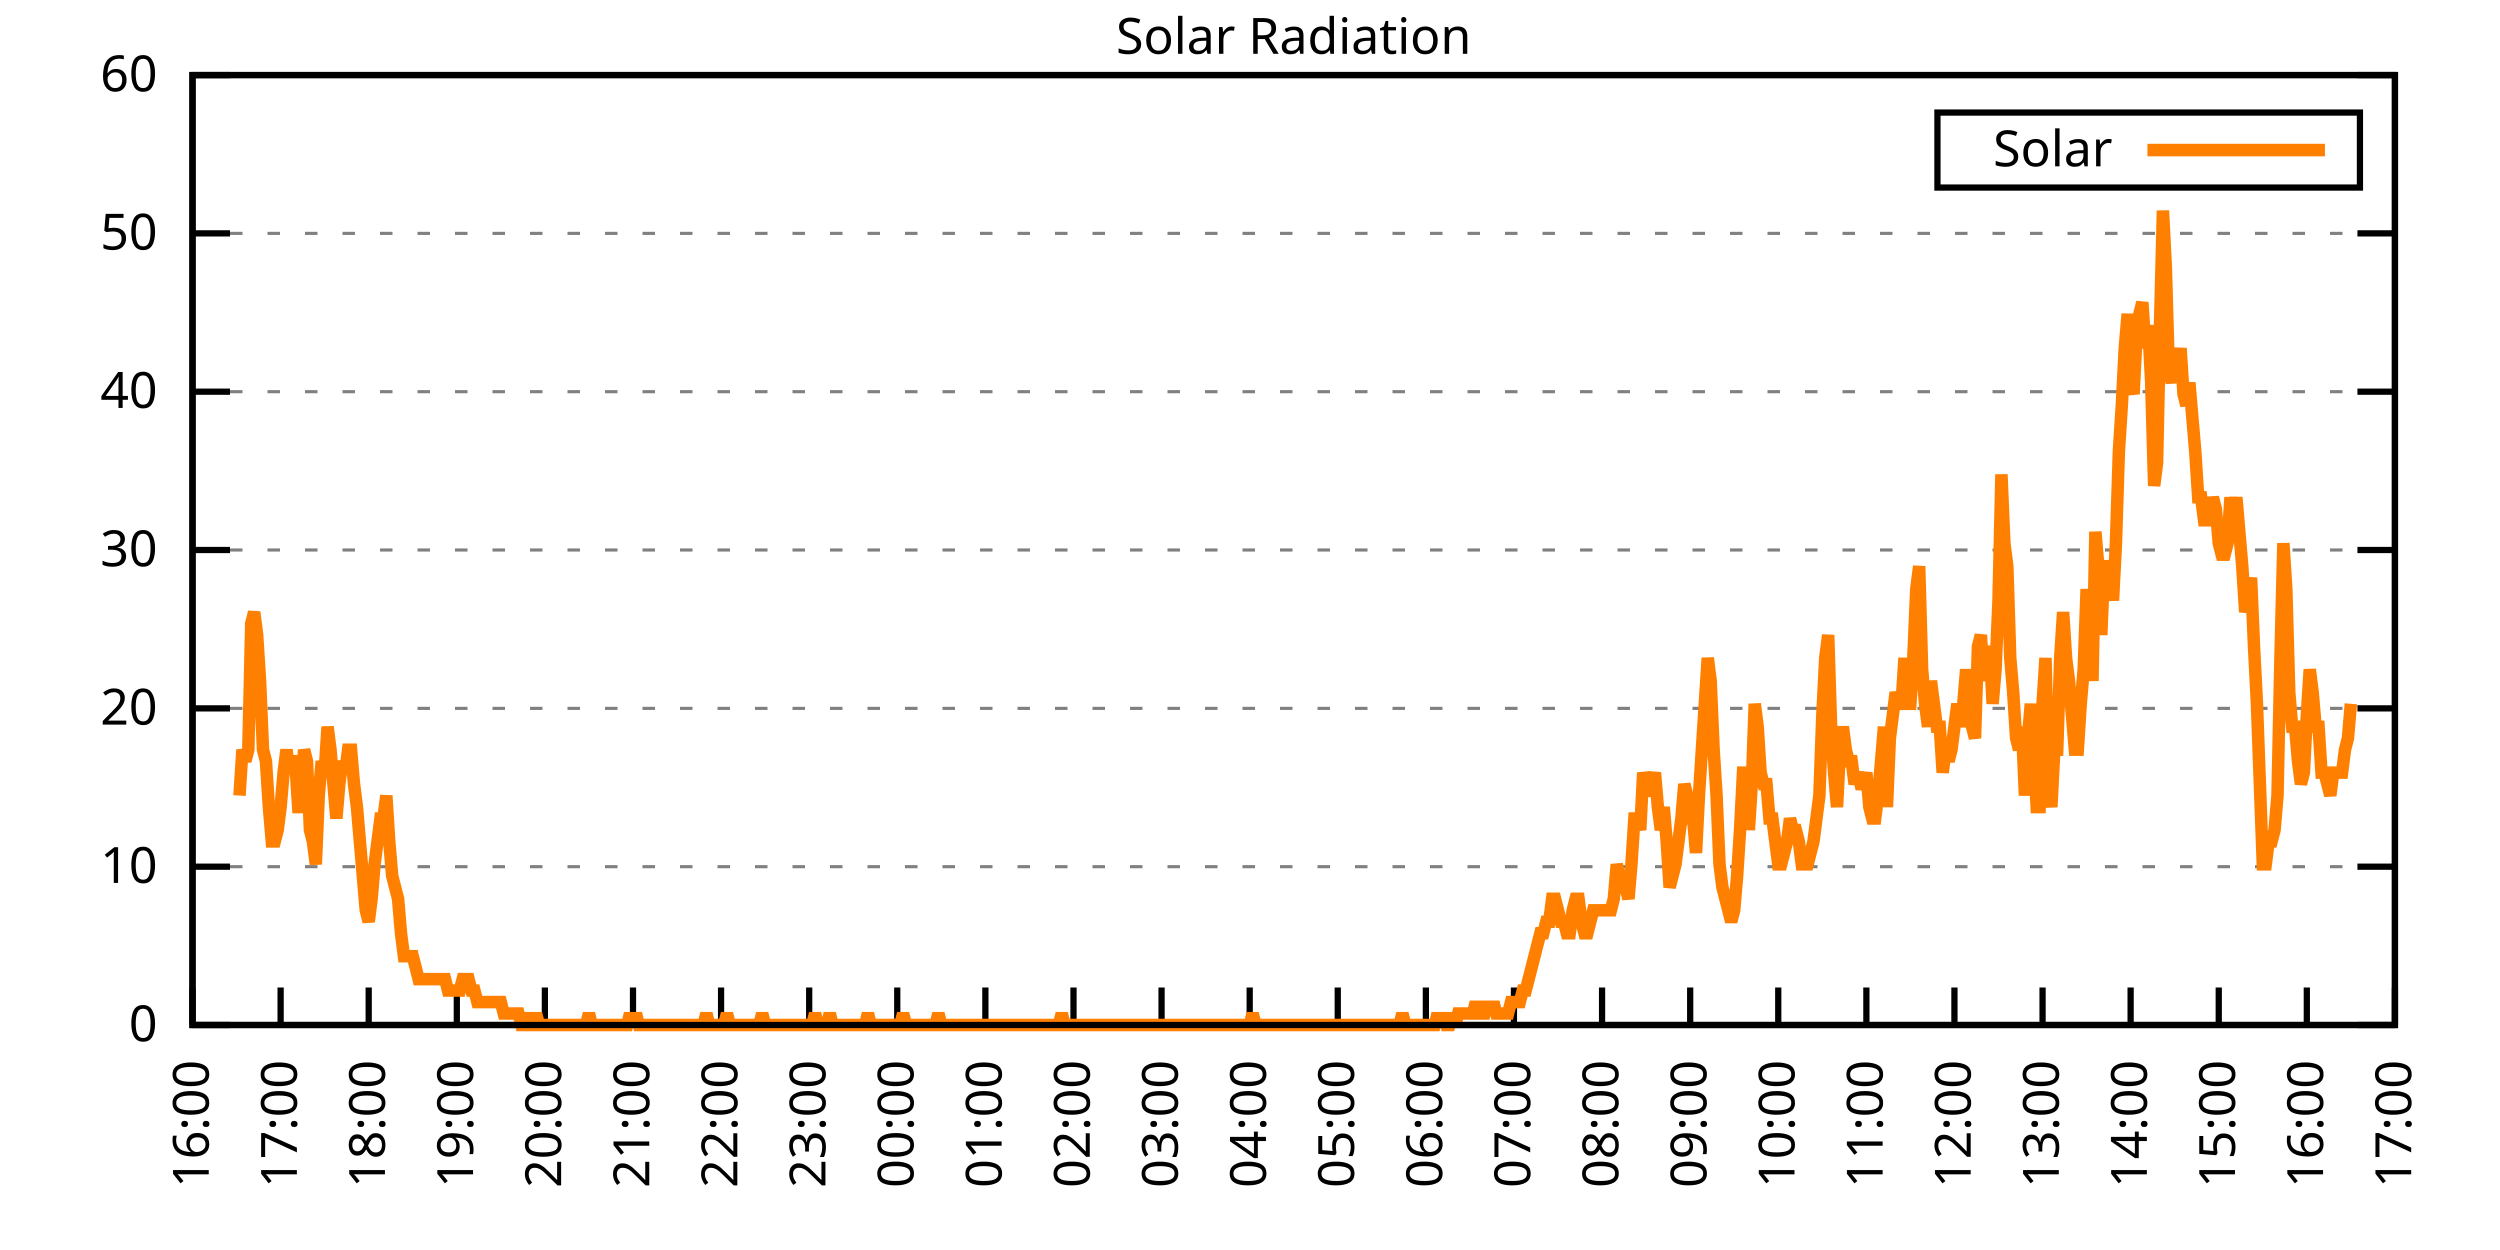
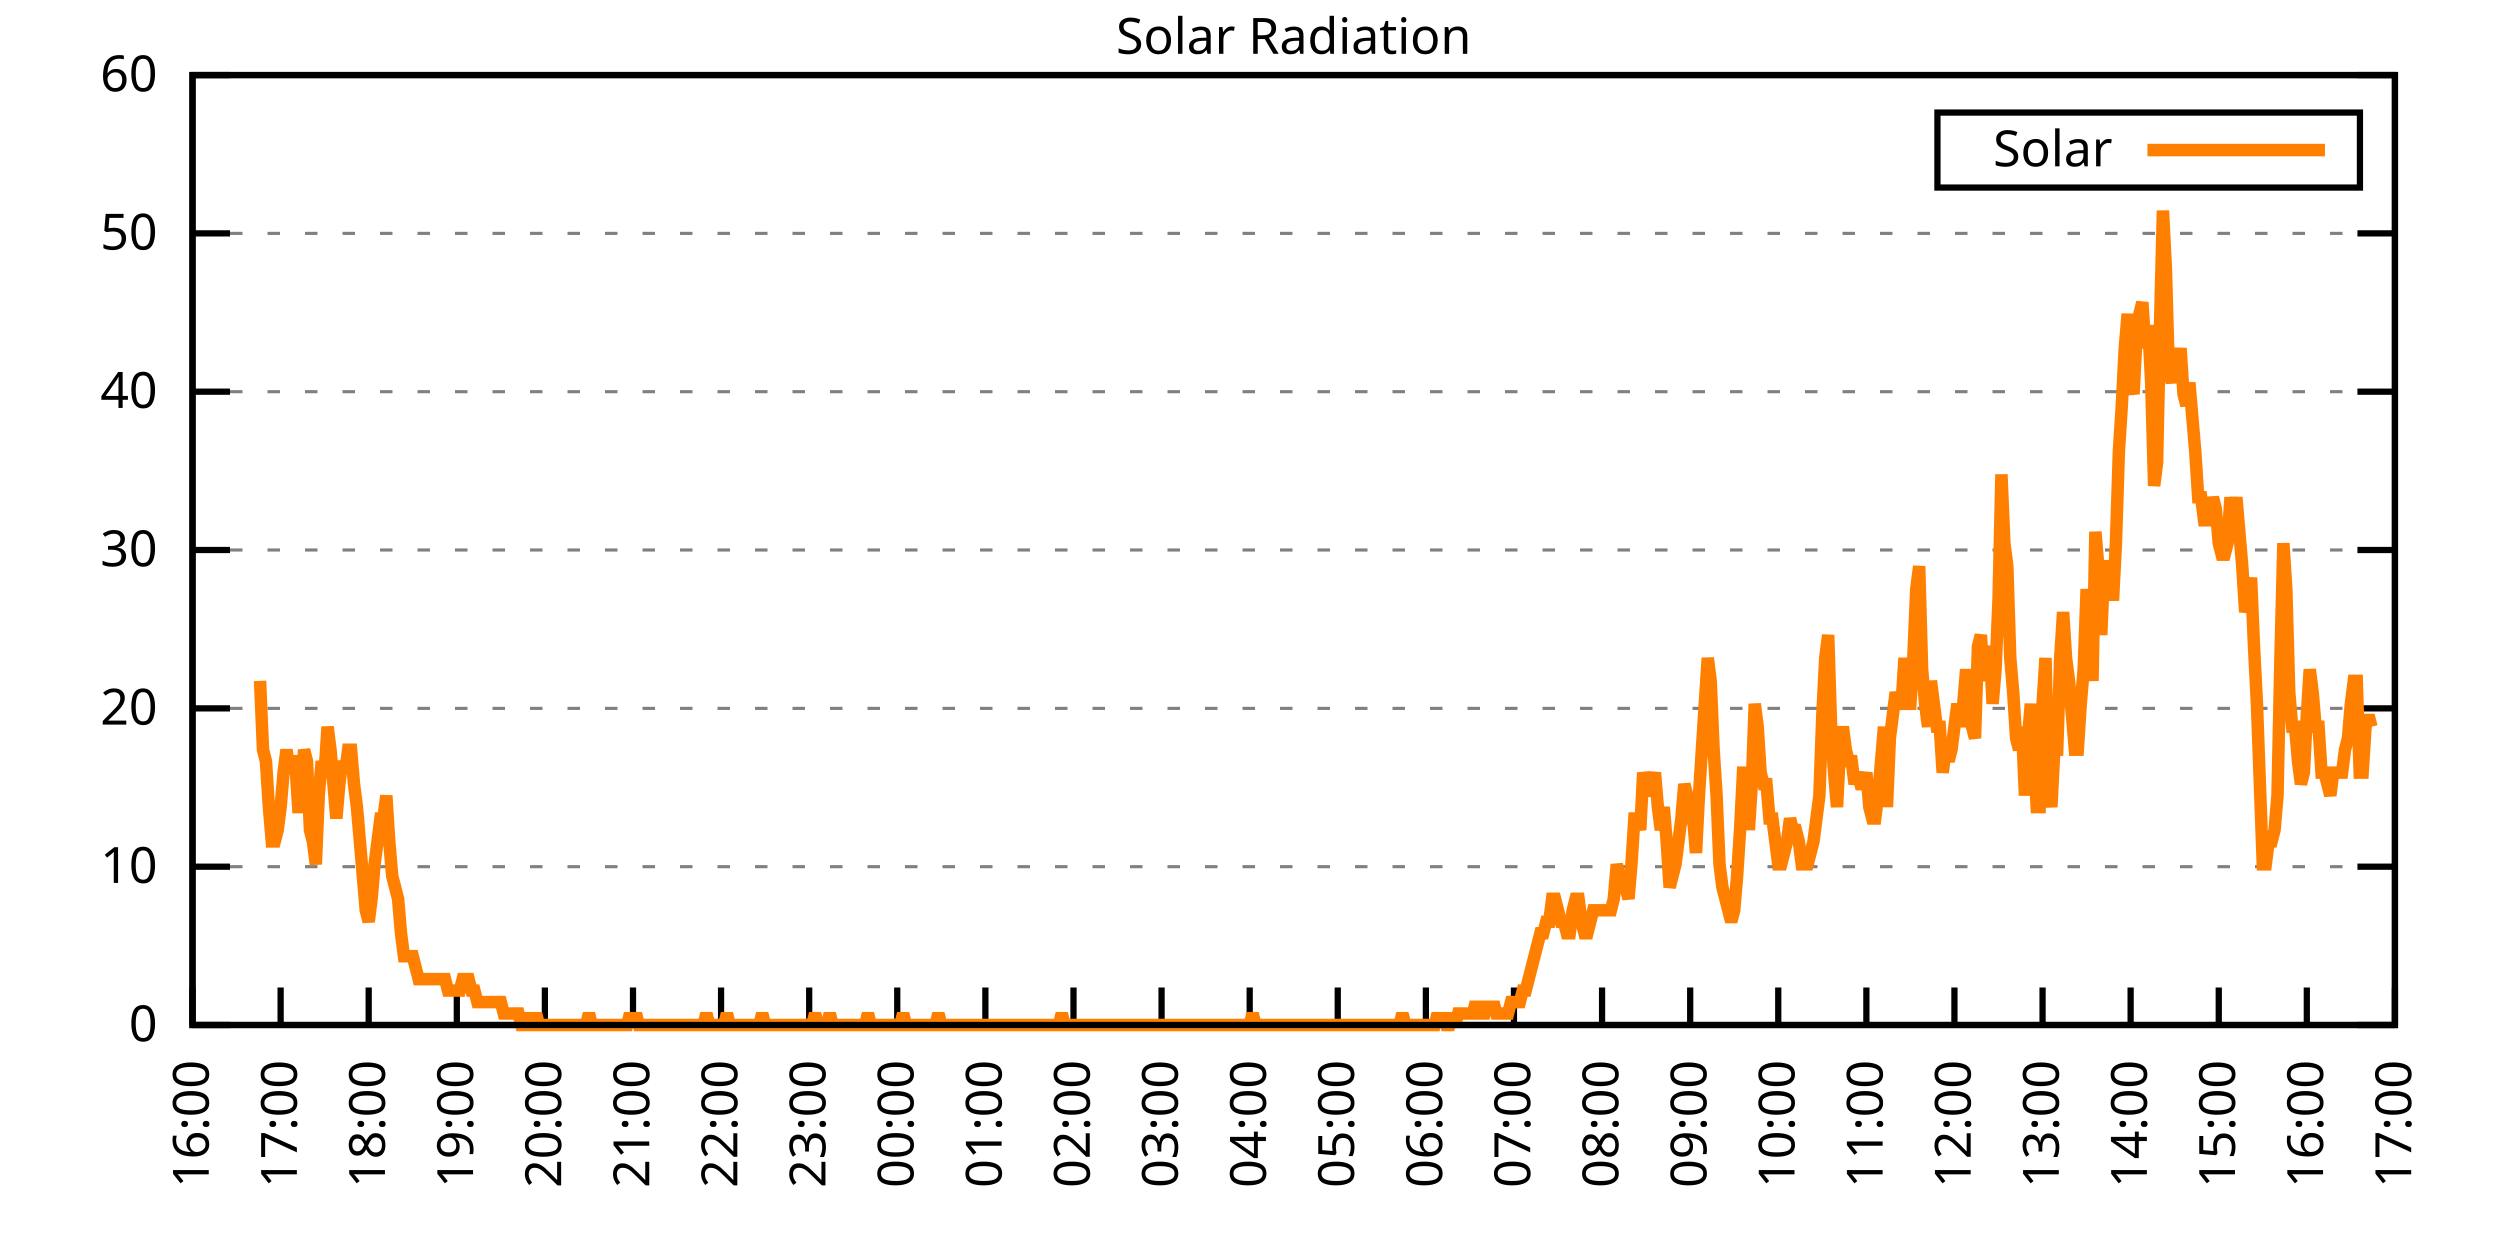
<svg xmlns="http://www.w3.org/2000/svg" xmlns:xlink="http://www.w3.org/1999/xlink" width="400" height="200" viewBox="0 0 400 200">
  <g id="gnuplot_canvas">
    <rect x="0" y="0" width="400" height="200" fill="none" />
    <defs>
      <circle id="gpDot" r="0.5" stroke-width="0.5" stroke="currentColor" />
      <path id="gpPt0" stroke-width="0.333" stroke="currentColor" d="M-1,0 h2 M0,-1 v2" />
      <path id="gpPt1" stroke-width="0.333" stroke="currentColor" d="M-1,-1 L1,1 M1,-1 L-1,1" />
      <path id="gpPt2" stroke-width="0.333" stroke="currentColor" d="M-1,0 L1,0 M0,-1 L0,1 M-1,-1 L1,1 M-1,1 L1,-1" />
      <rect id="gpPt3" stroke-width="0.333" stroke="currentColor" x="-1" y="-1" width="2" height="2" />
      <rect id="gpPt4" stroke-width="0.333" stroke="currentColor" fill="currentColor" x="-1" y="-1" width="2" height="2" />
      <circle id="gpPt5" stroke-width="0.333" stroke="currentColor" cx="0" cy="0" r="1" />
      <use xlink:href="#gpPt5" id="gpPt6" fill="currentColor" stroke="none" />
      <path id="gpPt7" stroke-width="0.333" stroke="currentColor" d="M0,-1.33 L-1.33,0.67 L1.33,0.67 z" />
      <use xlink:href="#gpPt7" id="gpPt8" fill="currentColor" stroke="none" />
      <use xlink:href="#gpPt7" id="gpPt9" stroke="currentColor" transform="rotate(180)" />
      <use xlink:href="#gpPt9" id="gpPt10" fill="currentColor" stroke="none" />
      <use xlink:href="#gpPt3" id="gpPt11" stroke="currentColor" transform="rotate(45)" />
      <use xlink:href="#gpPt11" id="gpPt12" fill="currentColor" stroke="none" />
      <path id="gpPt13" stroke-width="0.333" stroke="currentColor" d="M0,1.330 L1.265,0.411 L0.782,-1.067 L-0.782,-1.076 L-1.265,0.411 z" />
      <use xlink:href="#gpPt13" id="gpPt14" fill="currentColor" stroke="none" />
      <filter id="textbox" filterUnits="objectBoundingBox" x="0" y="0" height="1" width="1">
        <feFlood flood-color="white" flood-opacity="1" result="bgnd" />
        <feComposite in="SourceGraphic" in2="bgnd" operator="atop" />
      </filter>
      <filter id="greybox" filterUnits="objectBoundingBox" x="0" y="0" height="1" width="1">
        <feFlood flood-color="lightgrey" flood-opacity="1" result="grey" />
        <feComposite in="SourceGraphic" in2="grey" operator="atop" />
      </filter>
    </defs>
    <g fill="none" color="white" stroke="currentColor" stroke-width="1.00" stroke-linecap="butt" stroke-linejoin="miter">
</g>
    <g fill="none" color="black" stroke="currentColor" stroke-width="1.00" stroke-linecap="butt" stroke-linejoin="miter">
      <g stroke="none" shape-rendering="crispEdges">
        <polygon fill="rgb(255, 255, 255)" points="30.80,164.00 383.18,164.00 383.18,12.02 30.80,12.02 " />
      </g>
    </g>
    <g fill="none" color="black" stroke="currentColor" stroke-width="1.00" stroke-linecap="butt" stroke-linejoin="miter">
</g>
    <g fill="none" color="black" stroke="black" stroke-width="0.50" stroke-linecap="butt" stroke-linejoin="miter">
</g>
    <g fill="none" color="gray" stroke="currentColor" stroke-width="0.50" stroke-linecap="butt" stroke-linejoin="miter">
      <path stroke="gray" stroke-dasharray="2,4" class="gridline" d="M30.80,164.00 L383.19,164.00  " />
    </g>
    <g fill="none" color="gray" stroke="gray" stroke-width="1.00" stroke-linecap="butt" stroke-linejoin="miter">
</g>
    <g fill="none" color="black" stroke="currentColor" stroke-width="1.00" stroke-linecap="butt" stroke-linejoin="miter">
      <path stroke="black" d="M30.80,164.00 L36.80,164.00 M383.19,164.00 L377.19,164.00  " />
      <g transform="translate(25.20,166.60)" stroke="none" fill="black" font-family="Sans" font-size="8.00" text-anchor="end">
        <text>
          <tspan font-family="Sans"> 0</tspan>
        </text>
      </g>
    </g>
    <g fill="none" color="black" stroke="currentColor" stroke-width="1.00" stroke-linecap="butt" stroke-linejoin="miter">
</g>
    <g fill="none" color="black" stroke="black" stroke-width="0.50" stroke-linecap="butt" stroke-linejoin="miter">
</g>
    <g fill="none" color="gray" stroke="currentColor" stroke-width="0.50" stroke-linecap="butt" stroke-linejoin="miter">
      <path stroke="gray" stroke-dasharray="2,4" class="gridline" d="M30.80,138.67 L383.19,138.67  " />
    </g>
    <g fill="none" color="gray" stroke="gray" stroke-width="1.00" stroke-linecap="butt" stroke-linejoin="miter">
</g>
    <g fill="none" color="black" stroke="currentColor" stroke-width="1.00" stroke-linecap="butt" stroke-linejoin="miter">
      <path stroke="black" d="M30.80,138.67 L36.80,138.67 M383.19,138.67 L377.19,138.67  " />
      <g transform="translate(25.20,141.27)" stroke="none" fill="black" font-family="Sans" font-size="8.00" text-anchor="end">
        <text>
          <tspan font-family="Sans"> 10</tspan>
        </text>
      </g>
    </g>
    <g fill="none" color="black" stroke="currentColor" stroke-width="1.00" stroke-linecap="butt" stroke-linejoin="miter">
</g>
    <g fill="none" color="black" stroke="black" stroke-width="0.50" stroke-linecap="butt" stroke-linejoin="miter">
</g>
    <g fill="none" color="gray" stroke="currentColor" stroke-width="0.50" stroke-linecap="butt" stroke-linejoin="miter">
      <path stroke="gray" stroke-dasharray="2,4" class="gridline" d="M30.80,113.34 L383.19,113.34  " />
    </g>
    <g fill="none" color="gray" stroke="gray" stroke-width="1.00" stroke-linecap="butt" stroke-linejoin="miter">
</g>
    <g fill="none" color="black" stroke="currentColor" stroke-width="1.00" stroke-linecap="butt" stroke-linejoin="miter">
      <path stroke="black" d="M30.80,113.34 L36.80,113.34 M383.19,113.34 L377.19,113.34  " />
      <g transform="translate(25.20,115.94)" stroke="none" fill="black" font-family="Sans" font-size="8.00" text-anchor="end">
        <text>
          <tspan font-family="Sans"> 20</tspan>
        </text>
      </g>
    </g>
    <g fill="none" color="black" stroke="currentColor" stroke-width="1.00" stroke-linecap="butt" stroke-linejoin="miter">
</g>
    <g fill="none" color="black" stroke="black" stroke-width="0.50" stroke-linecap="butt" stroke-linejoin="miter">
</g>
    <g fill="none" color="gray" stroke="currentColor" stroke-width="0.50" stroke-linecap="butt" stroke-linejoin="miter">
      <path stroke="gray" stroke-dasharray="2,4" class="gridline" d="M30.80,88.00 L383.19,88.00  " />
    </g>
    <g fill="none" color="gray" stroke="gray" stroke-width="1.00" stroke-linecap="butt" stroke-linejoin="miter">
</g>
    <g fill="none" color="black" stroke="currentColor" stroke-width="1.00" stroke-linecap="butt" stroke-linejoin="miter">
      <path stroke="black" d="M30.80,88.00 L36.80,88.00 M383.19,88.00 L377.19,88.00  " />
      <g transform="translate(25.20,90.60)" stroke="none" fill="black" font-family="Sans" font-size="8.00" text-anchor="end">
        <text>
          <tspan font-family="Sans"> 30</tspan>
        </text>
      </g>
    </g>
    <g fill="none" color="black" stroke="currentColor" stroke-width="1.00" stroke-linecap="butt" stroke-linejoin="miter">
</g>
    <g fill="none" color="black" stroke="black" stroke-width="0.50" stroke-linecap="butt" stroke-linejoin="miter">
</g>
    <g fill="none" color="gray" stroke="currentColor" stroke-width="0.50" stroke-linecap="butt" stroke-linejoin="miter">
      <path stroke="gray" stroke-dasharray="2,4" class="gridline" d="M30.80,62.67 L383.19,62.67  " />
    </g>
    <g fill="none" color="gray" stroke="gray" stroke-width="1.00" stroke-linecap="butt" stroke-linejoin="miter">
</g>
    <g fill="none" color="black" stroke="currentColor" stroke-width="1.00" stroke-linecap="butt" stroke-linejoin="miter">
      <path stroke="black" d="M30.80,62.67 L36.80,62.67 M383.19,62.67 L377.19,62.67  " />
      <g transform="translate(25.20,65.27)" stroke="none" fill="black" font-family="Sans" font-size="8.00" text-anchor="end">
        <text>
          <tspan font-family="Sans"> 40</tspan>
        </text>
      </g>
    </g>
    <g fill="none" color="black" stroke="currentColor" stroke-width="1.00" stroke-linecap="butt" stroke-linejoin="miter">
</g>
    <g fill="none" color="black" stroke="black" stroke-width="0.50" stroke-linecap="butt" stroke-linejoin="miter">
</g>
    <g fill="none" color="gray" stroke="currentColor" stroke-width="0.50" stroke-linecap="butt" stroke-linejoin="miter">
      <path stroke="gray" stroke-dasharray="2,4" class="gridline" d="M30.80,37.34 L383.19,37.34  " />
    </g>
    <g fill="none" color="gray" stroke="gray" stroke-width="1.00" stroke-linecap="butt" stroke-linejoin="miter">
</g>
    <g fill="none" color="black" stroke="currentColor" stroke-width="1.00" stroke-linecap="butt" stroke-linejoin="miter">
      <path stroke="black" d="M30.80,37.34 L36.80,37.34 M383.19,37.34 L377.19,37.34  " />
      <g transform="translate(25.20,39.94)" stroke="none" fill="black" font-family="Sans" font-size="8.00" text-anchor="end">
        <text>
          <tspan font-family="Sans"> 50</tspan>
        </text>
      </g>
    </g>
    <g fill="none" color="black" stroke="currentColor" stroke-width="1.00" stroke-linecap="butt" stroke-linejoin="miter">
</g>
    <g fill="none" color="black" stroke="black" stroke-width="0.50" stroke-linecap="butt" stroke-linejoin="miter">
</g>
    <g fill="none" color="gray" stroke="currentColor" stroke-width="0.50" stroke-linecap="butt" stroke-linejoin="miter">
      <path stroke="gray" stroke-dasharray="2,4" class="gridline" d="M30.80,12.01 L383.19,12.01  " />
    </g>
    <g fill="none" color="gray" stroke="gray" stroke-width="1.00" stroke-linecap="butt" stroke-linejoin="miter">
</g>
    <g fill="none" color="black" stroke="currentColor" stroke-width="1.00" stroke-linecap="butt" stroke-linejoin="miter">
      <path stroke="black" d="M30.80,12.01 L36.80,12.01 M383.19,12.01 L377.19,12.01  " />
      <g transform="translate(25.20,14.61)" stroke="none" fill="black" font-family="Sans" font-size="8.00" text-anchor="end">
        <text>
          <tspan font-family="Sans"> 60</tspan>
        </text>
      </g>
    </g>
    <g fill="none" color="black" stroke="currentColor" stroke-width="1.00" stroke-linecap="butt" stroke-linejoin="miter">
      <path stroke="black" d="M30.80,164.00 L30.80,158.00  " />
      <g transform="translate(33.40,169.60) rotate(270.00)" stroke="none" fill="black" font-family="Sans" font-size="8.00" text-anchor="end">
        <text>
          <tspan font-family="Sans">16:00</tspan>
        </text>
      </g>
    </g>
    <g fill="none" color="black" stroke="currentColor" stroke-width="1.00" stroke-linecap="butt" stroke-linejoin="miter">
      <path stroke="black" d="M44.90,164.00 L44.90,158.00  " />
      <g transform="translate(47.50,169.60) rotate(270.00)" stroke="none" fill="black" font-family="Sans" font-size="8.00" text-anchor="end">
        <text>
          <tspan font-family="Sans">17:00</tspan>
        </text>
      </g>
    </g>
    <g fill="none" color="black" stroke="currentColor" stroke-width="1.00" stroke-linecap="butt" stroke-linejoin="miter">
      <path stroke="black" d="M58.99,164.00 L58.99,158.00  " />
      <g transform="translate(61.59,169.60) rotate(270.00)" stroke="none" fill="black" font-family="Sans" font-size="8.00" text-anchor="end">
        <text>
          <tspan font-family="Sans">18:00</tspan>
        </text>
      </g>
    </g>
    <g fill="none" color="black" stroke="currentColor" stroke-width="1.00" stroke-linecap="butt" stroke-linejoin="miter">
      <path stroke="black" d="M73.09,164.00 L73.09,158.00  " />
      <g transform="translate(75.69,169.60) rotate(270.00)" stroke="none" fill="black" font-family="Sans" font-size="8.00" text-anchor="end">
        <text>
          <tspan font-family="Sans">19:00</tspan>
        </text>
      </g>
    </g>
    <g fill="none" color="black" stroke="currentColor" stroke-width="1.00" stroke-linecap="butt" stroke-linejoin="miter">
      <path stroke="black" d="M87.18,164.00 L87.18,158.00  " />
      <g transform="translate(89.78,169.60) rotate(270.00)" stroke="none" fill="black" font-family="Sans" font-size="8.00" text-anchor="end">
        <text>
          <tspan font-family="Sans">20:00</tspan>
        </text>
      </g>
    </g>
    <g fill="none" color="black" stroke="currentColor" stroke-width="1.00" stroke-linecap="butt" stroke-linejoin="miter">
      <path stroke="black" d="M101.28,164.00 L101.28,158.00  " />
      <g transform="translate(103.88,169.60) rotate(270.00)" stroke="none" fill="black" font-family="Sans" font-size="8.00" text-anchor="end">
        <text>
          <tspan font-family="Sans">21:00</tspan>
        </text>
      </g>
    </g>
    <g fill="none" color="black" stroke="currentColor" stroke-width="1.00" stroke-linecap="butt" stroke-linejoin="miter">
      <path stroke="black" d="M115.37,164.00 L115.37,158.00  " />
      <g transform="translate(117.97,169.60) rotate(270.00)" stroke="none" fill="black" font-family="Sans" font-size="8.00" text-anchor="end">
        <text>
          <tspan font-family="Sans">22:00</tspan>
        </text>
      </g>
    </g>
    <g fill="none" color="black" stroke="currentColor" stroke-width="1.00" stroke-linecap="butt" stroke-linejoin="miter">
      <path stroke="black" d="M129.47,164.00 L129.47,158.00  " />
      <g transform="translate(132.07,169.60) rotate(270.00)" stroke="none" fill="black" font-family="Sans" font-size="8.00" text-anchor="end">
        <text>
          <tspan font-family="Sans">23:00</tspan>
        </text>
      </g>
    </g>
    <g fill="none" color="black" stroke="currentColor" stroke-width="1.00" stroke-linecap="butt" stroke-linejoin="miter">
      <path stroke="black" d="M143.56,164.00 L143.56,158.00  " />
      <g transform="translate(146.16,169.60) rotate(270.00)" stroke="none" fill="black" font-family="Sans" font-size="8.00" text-anchor="end">
        <text>
          <tspan font-family="Sans">00:00</tspan>
        </text>
      </g>
    </g>
    <g fill="none" color="black" stroke="currentColor" stroke-width="1.00" stroke-linecap="butt" stroke-linejoin="miter">
      <path stroke="black" d="M157.66,164.00 L157.66,158.00  " />
      <g transform="translate(160.26,169.60) rotate(270.00)" stroke="none" fill="black" font-family="Sans" font-size="8.00" text-anchor="end">
        <text>
          <tspan font-family="Sans">01:00</tspan>
        </text>
      </g>
    </g>
    <g fill="none" color="black" stroke="currentColor" stroke-width="1.00" stroke-linecap="butt" stroke-linejoin="miter">
      <path stroke="black" d="M171.76,164.00 L171.76,158.00  " />
      <g transform="translate(174.36,169.60) rotate(270.00)" stroke="none" fill="black" font-family="Sans" font-size="8.00" text-anchor="end">
        <text>
          <tspan font-family="Sans">02:00</tspan>
        </text>
      </g>
    </g>
    <g fill="none" color="black" stroke="currentColor" stroke-width="1.00" stroke-linecap="butt" stroke-linejoin="miter">
      <path stroke="black" d="M185.85,164.00 L185.85,158.00  " />
      <g transform="translate(188.45,169.60) rotate(270.00)" stroke="none" fill="black" font-family="Sans" font-size="8.00" text-anchor="end">
        <text>
          <tspan font-family="Sans">03:00</tspan>
        </text>
      </g>
    </g>
    <g fill="none" color="black" stroke="currentColor" stroke-width="1.00" stroke-linecap="butt" stroke-linejoin="miter">
      <path stroke="black" d="M199.95,164.00 L199.95,158.00  " />
      <g transform="translate(202.55,169.60) rotate(270.00)" stroke="none" fill="black" font-family="Sans" font-size="8.00" text-anchor="end">
        <text>
          <tspan font-family="Sans">04:00</tspan>
        </text>
      </g>
    </g>
    <g fill="none" color="black" stroke="currentColor" stroke-width="1.00" stroke-linecap="butt" stroke-linejoin="miter">
      <path stroke="black" d="M214.04,164.00 L214.04,158.00  " />
      <g transform="translate(216.64,169.60) rotate(270.00)" stroke="none" fill="black" font-family="Sans" font-size="8.00" text-anchor="end">
        <text>
          <tspan font-family="Sans">05:00</tspan>
        </text>
      </g>
    </g>
    <g fill="none" color="black" stroke="currentColor" stroke-width="1.00" stroke-linecap="butt" stroke-linejoin="miter">
      <path stroke="black" d="M228.14,164.00 L228.14,158.00  " />
      <g transform="translate(230.74,169.60) rotate(270.00)" stroke="none" fill="black" font-family="Sans" font-size="8.00" text-anchor="end">
        <text>
          <tspan font-family="Sans">06:00</tspan>
        </text>
      </g>
    </g>
    <g fill="none" color="black" stroke="currentColor" stroke-width="1.00" stroke-linecap="butt" stroke-linejoin="miter">
      <path stroke="black" d="M242.23,164.00 L242.23,158.00  " />
      <g transform="translate(244.83,169.60) rotate(270.00)" stroke="none" fill="black" font-family="Sans" font-size="8.00" text-anchor="end">
        <text>
          <tspan font-family="Sans">07:00</tspan>
        </text>
      </g>
    </g>
    <g fill="none" color="black" stroke="currentColor" stroke-width="1.00" stroke-linecap="butt" stroke-linejoin="miter">
      <path stroke="black" d="M256.33,164.00 L256.33,158.00  " />
      <g transform="translate(258.93,169.60) rotate(270.00)" stroke="none" fill="black" font-family="Sans" font-size="8.00" text-anchor="end">
        <text>
          <tspan font-family="Sans">08:00</tspan>
        </text>
      </g>
    </g>
    <g fill="none" color="black" stroke="currentColor" stroke-width="1.00" stroke-linecap="butt" stroke-linejoin="miter">
      <path stroke="black" d="M270.43,164.00 L270.43,158.00  " />
      <g transform="translate(273.03,169.60) rotate(270.00)" stroke="none" fill="black" font-family="Sans" font-size="8.00" text-anchor="end">
        <text>
          <tspan font-family="Sans">09:00</tspan>
        </text>
      </g>
    </g>
    <g fill="none" color="black" stroke="currentColor" stroke-width="1.00" stroke-linecap="butt" stroke-linejoin="miter">
      <path stroke="black" d="M284.52,164.00 L284.52,158.00  " />
      <g transform="translate(287.12,169.60) rotate(270.00)" stroke="none" fill="black" font-family="Sans" font-size="8.00" text-anchor="end">
        <text>
          <tspan font-family="Sans">10:00</tspan>
        </text>
      </g>
    </g>
    <g fill="none" color="black" stroke="currentColor" stroke-width="1.00" stroke-linecap="butt" stroke-linejoin="miter">
      <path stroke="black" d="M298.62,164.00 L298.62,158.00  " />
      <g transform="translate(301.22,169.60) rotate(270.00)" stroke="none" fill="black" font-family="Sans" font-size="8.00" text-anchor="end">
        <text>
          <tspan font-family="Sans">11:00</tspan>
        </text>
      </g>
    </g>
    <g fill="none" color="black" stroke="currentColor" stroke-width="1.00" stroke-linecap="butt" stroke-linejoin="miter">
      <path stroke="black" d="M312.71,164.00 L312.71,158.00  " />
      <g transform="translate(315.31,169.60) rotate(270.00)" stroke="none" fill="black" font-family="Sans" font-size="8.00" text-anchor="end">
        <text>
          <tspan font-family="Sans">12:00</tspan>
        </text>
      </g>
    </g>
    <g fill="none" color="black" stroke="currentColor" stroke-width="1.00" stroke-linecap="butt" stroke-linejoin="miter">
      <path stroke="black" d="M326.81,164.00 L326.81,158.00  " />
      <g transform="translate(329.41,169.60) rotate(270.00)" stroke="none" fill="black" font-family="Sans" font-size="8.00" text-anchor="end">
        <text>
          <tspan font-family="Sans">13:00</tspan>
        </text>
      </g>
    </g>
    <g fill="none" color="black" stroke="currentColor" stroke-width="1.00" stroke-linecap="butt" stroke-linejoin="miter">
      <path stroke="black" d="M340.90,164.00 L340.90,158.00  " />
      <g transform="translate(343.50,169.60) rotate(270.00)" stroke="none" fill="black" font-family="Sans" font-size="8.00" text-anchor="end">
        <text>
          <tspan font-family="Sans">14:00</tspan>
        </text>
      </g>
    </g>
    <g fill="none" color="black" stroke="currentColor" stroke-width="1.00" stroke-linecap="butt" stroke-linejoin="miter">
      <path stroke="black" d="M355.00,164.00 L355.00,158.00  " />
      <g transform="translate(357.60,169.60) rotate(270.00)" stroke="none" fill="black" font-family="Sans" font-size="8.00" text-anchor="end">
        <text>
          <tspan font-family="Sans">15:00</tspan>
        </text>
      </g>
    </g>
    <g fill="none" color="black" stroke="currentColor" stroke-width="1.00" stroke-linecap="butt" stroke-linejoin="miter">
      <path stroke="black" d="M369.09,164.00 L369.09,158.00  " />
      <g transform="translate(371.69,169.60) rotate(270.00)" stroke="none" fill="black" font-family="Sans" font-size="8.00" text-anchor="end">
        <text>
          <tspan font-family="Sans">16:00</tspan>
        </text>
      </g>
    </g>
    <g fill="none" color="black" stroke="currentColor" stroke-width="1.00" stroke-linecap="butt" stroke-linejoin="miter">
      <path stroke="black" d="M383.19,164.00 L383.19,158.00  " />
      <g transform="translate(385.79,169.60) rotate(270.00)" stroke="none" fill="black" font-family="Sans" font-size="8.00" text-anchor="end">
        <text>
          <tspan font-family="Sans">17:00</tspan>
        </text>
      </g>
    </g>
    <g fill="none" color="black" stroke="currentColor" stroke-width="1.00" stroke-linecap="butt" stroke-linejoin="miter">
</g>
    <g fill="none" color="black" stroke="currentColor" stroke-width="1.00" stroke-linecap="butt" stroke-linejoin="miter">
      <path stroke="black" d="M30.80,12.01 L30.80,164.00 L383.19,164.00 L383.19,12.01 L30.80,12.01 Z  " />
    </g>
    <g fill="none" color="black" stroke="currentColor" stroke-width="1.00" stroke-linecap="butt" stroke-linejoin="miter">
</g>
    <g fill="none" color="black" stroke="currentColor" stroke-width="1.00" stroke-linecap="butt" stroke-linejoin="miter">
      <path stroke="black" d="M309.99,30.01 L309.99,18.01 L377.59,18.01 L377.59,30.01 L309.99,30.01 Z  " />
    </g>
    <g id="Solar_Radiation_plot_1">
      <g fill="none" color="white" stroke="black" stroke-width="2.00" stroke-linecap="butt" stroke-linejoin="miter">
</g>
      <g fill="none" color="black" stroke="currentColor" stroke-width="2.00" stroke-linecap="butt" stroke-linejoin="miter">
        <g transform="translate(337.99,26.61)" stroke="none" fill="black" font-family="Sans" font-size="8.00" text-anchor="end">
          <text>
            <tspan font-family="Sans">Solar</tspan>
          </text>
        </g>
      </g>
      <g fill="none" color="black" stroke="currentColor" stroke-width="2.00" stroke-linecap="butt" stroke-linejoin="miter">
-         <path stroke="rgb(255, 127,   0)" d="M343.59,24.01 L371.99,24.01 M38.32,127.29 L38.79,119.95 L39.26,121.79 L39.73,119.95 L40.20,99.76 L40.67,97.93   L41.14,101.60 L41.61,108.94 L42.08,119.95 L42.55,121.79 L43.02,129.13 L43.49,134.63 L43.96,134.63 L44.43,132.80   L44.90,129.13 L45.37,123.62 L45.84,119.95 L46.31,123.62 L46.78,121.79 L47.24,121.79 L47.71,129.13 L48.18,129.13   L48.65,119.95 L49.12,121.79 L49.59,132.80 L50.06,134.63 L50.53,138.30 L51.00,127.29 L51.47,121.79 L51.94,123.62   L52.41,116.28 L52.88,119.95 L53.35,125.46 L53.82,130.96 L54.29,125.46 L54.76,121.79 L55.23,123.62 L55.70,119.95   L56.17,119.95 L56.64,125.46 L57.11,129.13 L57.58,134.63 L58.05,140.14 L58.52,145.65 L58.99,147.48 L59.46,143.81   L59.93,138.30 L60.40,134.63 L60.87,130.96 L61.34,130.96 L61.81,127.29 L62.28,134.63 L62.75,140.14 L63.22,141.98   L63.69,143.81 L64.16,149.32 L64.63,152.99 L65.10,152.99 L65.57,152.99 L66.04,152.99 L66.51,154.82 L66.98,156.66   L67.45,156.66 L67.92,156.66 L68.39,156.66 L68.86,156.66 L69.33,156.66 L69.80,156.66 L70.27,156.66 L70.74,156.66   L71.21,156.66 L71.68,158.49 L72.15,158.49 L72.62,158.49 L73.09,158.49 L73.56,158.49 L74.03,156.66 L74.50,156.66   L74.97,156.66 L75.44,158.49 L75.91,158.49 L76.38,160.33 L76.85,160.33 L77.32,160.33 L77.79,160.33 L78.26,160.33   L78.73,160.33 L79.19,160.33 L79.66,160.33 L80.13,160.33 L80.60,162.16 L81.07,162.16 L81.54,162.16 L82.01,162.16   L82.48,162.16 L82.95,162.16 L83.42,164.00 L83.89,164.00 L84.36,162.16 L84.83,164.00 L85.30,164.00 L85.77,162.16   L86.24,164.00 L86.71,164.00 L87.18,164.00 L87.65,164.00 L88.12,164.00 L88.59,164.00 L89.06,164.00 L89.53,164.00   L90.00,164.00 L90.47,164.00 L90.94,164.00 L91.41,164.00 L91.88,164.00 L92.35,164.00 L92.82,164.00 L93.29,164.00   L93.76,164.00 L94.23,162.16 L94.70,164.00 L95.17,164.00 L95.64,164.00 L96.11,164.00 L96.58,164.00 L97.05,164.00   L97.52,164.00 L97.99,164.00 L98.46,164.00 L98.93,164.00 L99.40,164.00 L99.87,164.00 L100.34,164.00 L100.81,162.16   L101.28,164.00 L101.75,162.16 L102.22,164.00 L102.69,164.00 L103.16,164.00 L103.63,164.00 L104.10,164.00 L104.57,164.00   L105.04,164.00 L105.51,164.00 L105.98,164.00 L106.45,164.00 L106.92,164.00 L107.39,164.00 L107.86,164.00 L108.33,164.00   L108.80,164.00 L109.27,164.00 L109.74,164.00 L110.21,164.00 L110.68,164.00 L111.14,164.00 L111.61,164.00 L112.08,164.00   L112.55,164.00 L113.02,162.16 L113.49,164.00 L113.96,164.00 L114.43,164.00 L114.90,164.00 L115.37,164.00 L115.84,164.00   L116.31,162.16 L116.78,164.00 L117.25,164.00 L117.72,164.00 L118.19,164.00 L118.66,164.00 L119.13,164.00 L119.60,164.00   L120.07,164.00 L120.54,164.00 L121.01,164.00 L121.48,164.00 L121.95,162.16 L122.42,164.00 L122.89,164.00 L123.36,164.00   L123.83,164.00 L124.30,164.00 L124.77,164.00 L125.24,164.00 L125.71,164.00 L126.18,164.00 L126.65,164.00 L127.12,164.00   L127.59,164.00 L128.06,164.00 L128.53,164.00 L129.00,164.00 L129.47,164.00 L129.94,164.00 L130.41,162.16 L130.88,164.00   L131.35,164.00 L131.82,164.00 L132.29,164.00 L132.76,162.16 L133.23,164.00 L133.70,164.00 L134.17,164.00 L134.64,164.00   L135.11,164.00 L135.58,164.00 L136.05,164.00 L136.52,164.00 L136.99,164.00 L137.46,164.00 L137.93,164.00 L138.40,164.00   L138.87,162.16 L139.34,164.00 L139.81,164.00 L140.28,164.00 L140.75,164.00 L141.22,164.00 L141.69,164.00 L142.16,164.00   L142.63,164.00 L143.09,164.00 L143.56,164.00 L144.03,164.00 L144.50,162.16 L144.97,164.00 L145.44,164.00 L145.91,164.00   L146.38,164.00 L146.85,164.00 L147.32,164.00 L147.79,164.00 L148.26,164.00 L148.73,164.00 L149.20,164.00 L149.67,164.00   L150.14,162.16 L150.61,164.00 L151.08,164.00 L151.55,164.00 L152.02,164.00 L152.49,164.00 L152.96,164.00 L153.43,164.00   L153.90,164.00 L154.37,164.00 L154.84,164.00 L155.31,164.00 L155.78,164.00 L156.25,164.00 L156.72,164.00 L157.19,164.00   L157.66,164.00 L158.13,164.00 L158.60,164.00 L159.07,164.00 L159.54,164.00 L160.01,164.00 L160.48,164.00 L160.95,164.00   L161.42,164.00 L161.89,164.00 L162.36,164.00 L162.83,164.00 L163.30,164.00 L163.77,164.00 L164.24,164.00 L164.71,164.00   L165.18,164.00 L165.65,164.00 L166.12,164.00 L166.59,164.00 L167.06,164.00 L167.53,164.00 L168.00,164.00 L168.47,164.00   L168.94,164.00 L169.41,164.00 L169.88,162.16 L170.35,164.00 L170.82,164.00 L171.29,164.00 L171.76,164.00 L172.23,164.00   L172.70,164.00 L173.17,164.00 L173.64,164.00 L174.11,164.00 L174.58,164.00 L175.04,164.00 L175.51,164.00 L175.98,164.00   L176.45,164.00 L176.92,164.00 L177.39,164.00 L177.86,164.00 L178.33,164.00 L178.80,164.00 L179.27,164.00 L179.74,164.00   L180.21,164.00 L180.68,164.00 L181.15,164.00 L181.62,164.00 L182.09,164.00 L182.56,164.00 L183.03,164.00 L183.50,164.00   L183.97,164.00 L184.44,164.00 L184.91,164.00 L185.38,164.00 L185.85,164.00 L186.32,164.00 L186.79,164.00 L187.26,164.00   L187.73,164.00 L188.20,164.00 L188.67,164.00 L189.14,164.00 L189.61,164.00 L190.08,164.00 L190.55,164.00 L191.02,164.00   L191.49,164.00 L191.96,164.00 L192.43,164.00 L192.90,164.00 L193.37,164.00 L193.84,164.00 L194.31,164.00 L194.78,164.00   L195.25,164.00 L195.72,164.00 L196.19,164.00 L196.66,164.00 L197.13,164.00 L197.60,164.00 L198.07,164.00 L198.54,164.00   L199.01,164.00 L199.48,164.00 L199.95,164.00 L200.42,162.16 L200.89,164.00 L201.36,164.00 L201.83,164.00 L202.30,164.00   L202.77,164.00 L203.24,164.00 L203.71,164.00 L204.18,164.00 L204.65,164.00 L205.12,164.00 L205.59,164.00 L206.06,164.00   L206.53,164.00 L207.00,164.00 L207.46,164.00 L207.93,164.00 L208.40,164.00 L208.87,164.00 L209.34,164.00 L209.81,164.00   L210.28,164.00 L210.75,164.00 L211.22,164.00 L211.69,164.00 L212.16,164.00 L212.63,164.00 L213.10,164.00 L213.57,164.00   L214.04,164.00 L214.51,164.00 L214.98,164.00 L215.45,164.00 L215.92,164.00 L216.39,164.00 L216.86,164.00 L217.33,164.00   L217.80,164.00 L218.27,164.00 L218.74,164.00 L219.21,164.00 L219.68,164.00 L220.15,164.00 L220.62,164.00 L221.09,164.00   L221.56,164.00 L222.03,164.00 L222.50,164.00 L222.97,164.00 L223.44,164.00 L223.91,164.00 L224.38,162.16 L224.85,164.00   L225.32,164.00 L225.79,164.00 L226.26,164.00 L226.73,164.00 L227.20,164.00 L227.67,164.00 L228.14,164.00 L228.61,164.00   L229.08,164.00 L229.55,164.00 L230.02,162.16 L230.49,164.00 L230.96,162.16 L231.43,164.00 L231.90,164.00 L232.37,162.16   L232.84,164.00 L233.31,162.16 L233.78,162.16 L234.25,162.16 L234.72,162.16 L235.19,162.16 L235.66,162.16 L236.13,160.33   L236.60,162.16 L237.07,162.16 L237.54,162.16 L238.01,160.33 L238.48,162.16 L238.95,160.33 L239.41,162.16 L239.88,162.16   L240.35,162.16 L240.82,162.16 L241.29,162.16 L241.76,160.33 L242.23,160.33 L242.70,160.33 L243.17,160.33 L243.64,158.49   L244.11,158.49 L244.58,156.66 L245.05,154.82 L245.52,152.99 L245.99,151.15 L246.46,149.32 L246.93,149.32 L247.40,147.48   L247.87,147.48 L248.34,143.81 L248.81,143.81 L249.28,145.65 L249.75,147.48 L250.22,147.48 L250.69,149.32 L251.16,149.32   L251.63,145.65 L252.10,143.81 L252.57,143.81 L253.04,147.48 L253.51,149.32 L253.98,149.32 L254.45,147.48 L254.92,145.65   L255.39,145.65 L255.86,145.65 L256.33,145.65 L256.80,145.65 L257.27,145.65 L257.74,145.65 L258.21,143.81 L258.68,138.30   L259.15,140.14 L259.62,141.98 L260.09,141.98 L260.56,143.81 L261.03,138.30 L261.50,130.96 L261.97,130.96 L262.44,132.80   L262.91,123.62 L263.38,125.46 L263.85,127.29 L264.32,125.46 L264.79,123.62 L265.26,129.13 L265.73,132.80 L266.20,129.13   L266.67,134.63 L267.14,141.98 L267.61,140.14 L268.08,138.30 L268.55,134.63 L269.02,130.96 L269.49,125.46 L269.96,127.29   L270.43,130.96 L270.90,130.96 L271.36,136.47 L271.83,127.29 L272.30,119.95 L272.77,112.61 L273.24,105.27 L273.71,108.94   L274.18,119.95 L274.65,127.29 L275.12,138.30 L275.59,141.98 L276.06,143.81 L276.53,145.65 L277.00,147.48 L277.47,145.65   L277.94,140.14 L278.41,132.80 L278.88,123.62 L279.35,123.62 L279.82,132.80 L280.29,125.46 L280.76,112.61 L281.23,116.28   L281.70,123.62 L282.17,125.46 L282.64,125.46 L283.11,130.96 L283.58,130.96 L284.05,134.63 L284.52,138.30 L284.99,138.30   L285.46,136.47 L285.93,134.63 L286.40,130.96 L286.87,132.80 L287.34,132.80 L287.81,134.63 L288.28,138.30 L288.75,138.30   L289.22,138.30 L289.69,136.47 L290.16,134.63 L290.63,130.96 L291.10,127.29 L291.57,114.44 L292.04,105.27 L292.51,101.60   L292.98,116.28 L293.45,123.62 L293.92,129.13 L294.39,119.95 L294.86,116.28 L295.33,119.95 L295.80,121.79 L296.27,121.79   L296.74,125.46 L297.21,123.62 L297.68,125.46 L298.15,125.46 L298.62,123.62 L299.09,129.13 L299.56,130.96 L300.03,130.96   L300.50,127.29 L300.97,121.79 L301.44,116.28 L301.91,129.13 L302.38,118.12 L302.85,114.44 L303.31,110.77 L303.78,112.61   L304.25,112.61 L304.72,105.27 L305.19,112.61 L305.66,112.61 L306.13,105.27 L306.60,94.26 L307.07,90.59 L307.54,107.10   L308.01,112.61 L308.48,116.28 L308.95,108.94 L309.42,112.61 L309.89,116.28 L310.36,116.28 L310.83,123.62 L311.30,119.95   L311.77,121.79 L312.24,119.95 L312.71,116.28 L313.18,112.61 L313.65,116.28 L314.12,112.61 L314.59,107.10 L315.06,112.61   L315.53,116.28 L316.00,118.12 L316.47,103.43 L316.94,101.60 L317.41,108.94 L317.88,105.27 L318.35,103.43 L318.82,112.61   L319.29,107.10 L319.76,96.09 L320.23,75.90 L320.70,86.91 L321.17,90.59 L321.64,105.27 L322.11,110.77 L322.58,118.12   L323.05,119.95 L323.52,116.28 L323.99,127.29 L324.46,118.12 L324.93,112.61 L325.40,119.95 L325.87,129.13 L326.34,129.13   L326.81,112.61 L327.28,105.27 L327.75,125.46 L328.22,129.13 L328.69,119.95 L329.16,119.95 L329.63,105.27 L330.10,97.93   L330.57,105.27 L331.04,108.94 L331.51,114.44 L331.98,119.95 L332.45,119.95 L332.92,112.61 L333.39,107.10 L333.86,94.26   L334.33,101.60 L334.80,108.94 L335.26,85.08 L335.73,90.59 L336.20,101.60 L336.67,90.59 L337.14,90.59 L337.61,90.59   L338.08,96.09 L338.55,86.91 L339.02,72.23 L339.49,64.89 L339.96,55.71 L340.43,50.21 L340.90,61.22 L341.37,63.05   L341.84,53.88 L342.31,50.21 L342.78,48.37 L343.25,55.71 L343.72,52.04 L344.19,61.22 L344.66,77.74 L345.13,74.07   L345.60,52.04 L346.07,33.69 L346.54,42.87 L347.01,59.38 L347.48,61.22 L347.95,57.55 L348.42,59.38 L348.89,55.71   L349.36,63.05 L349.83,64.89 L350.30,61.22 L350.77,66.73 L351.24,72.23 L351.71,79.57 L352.18,79.57 L352.65,83.24   L353.12,83.24 L353.59,83.24 L354.06,79.57 L354.53,81.41 L355.00,86.91 L355.47,88.75 L355.94,88.75 L356.41,86.91   L356.88,79.57 L357.35,83.24 L357.82,79.57 L358.29,85.08 L358.76,90.59 L359.23,97.93 L359.70,96.09 L360.17,92.42   L360.64,103.43 L361.11,112.61 L361.58,125.46 L362.05,138.30 L362.52,138.30 L362.99,134.63 L363.46,134.63 L363.93,132.80   L364.40,127.29 L364.87,105.27 L365.34,86.91 L365.81,94.26 L366.28,110.77 L366.75,116.28 L367.21,116.28 L367.68,121.79   L368.15,125.46 L368.62,123.62 L369.09,114.44 L369.56,107.10 L370.03,110.77 L370.50,116.28 L370.97,116.28 L371.44,123.62   L371.91,123.62 L372.38,125.46 L372.85,127.29 L373.32,123.62 L373.79,123.62 L374.26,123.62 L374.73,123.62 L375.20,119.95   L375.67,118.12 L376.14,112.61  " />
+         <path stroke="rgb(255, 127,   0)" d="M343.59,24.01 L371.99,24.01 M41.61,108.94 L42.08,119.95 L42.55,121.79 L43.02,129.13 L43.49,134.63 L43.96,134.63   L44.43,132.80 L44.90,129.13 L45.37,123.62 L45.84,119.95 L46.31,123.62 L46.78,121.79 L47.24,121.79 L47.71,129.13   L48.18,129.13 L48.65,119.95 L49.12,121.79 L49.59,132.80 L50.06,134.63 L50.53,138.30 L51.00,127.29 L51.47,121.79   L51.94,123.62 L52.41,116.28 L52.88,119.95 L53.35,125.46 L53.82,130.96 L54.29,125.46 L54.76,121.79 L55.23,123.62   L55.70,119.95 L56.17,119.95 L56.64,125.46 L57.11,129.13 L57.58,134.63 L58.05,140.14 L58.52,145.65 L58.99,147.48   L59.46,143.81 L59.93,138.30 L60.40,134.63 L60.87,130.96 L61.34,130.96 L61.81,127.29 L62.28,134.63 L62.75,140.14   L63.22,141.98 L63.69,143.81 L64.16,149.32 L64.63,152.99 L65.10,152.99 L65.57,152.99 L66.04,152.99 L66.51,154.82   L66.98,156.66 L67.45,156.66 L67.92,156.66 L68.39,156.66 L68.86,156.66 L69.33,156.66 L69.80,156.66 L70.27,156.66   L70.74,156.66 L71.21,156.66 L71.68,158.49 L72.15,158.49 L72.62,158.49 L73.09,158.49 L73.56,158.49 L74.03,156.66   L74.50,156.66 L74.97,156.66 L75.44,158.49 L75.91,158.49 L76.38,160.33 L76.85,160.33 L77.32,160.33 L77.79,160.33   L78.26,160.33 L78.73,160.33 L79.19,160.33 L79.66,160.33 L80.13,160.33 L80.60,162.16 L81.07,162.16 L81.54,162.16   L82.01,162.16 L82.48,162.16 L82.95,162.16 L83.42,164.00 L83.89,164.00 L84.36,162.16 L84.83,164.00 L85.30,164.00   L85.77,162.16 L86.24,164.00 L86.71,164.00 L87.18,164.00 L87.65,164.00 L88.12,164.00 L88.59,164.00 L89.06,164.00   L89.53,164.00 L90.00,164.00 L90.47,164.00 L90.94,164.00 L91.41,164.00 L91.88,164.00 L92.35,164.00 L92.82,164.00   L93.29,164.00 L93.76,164.00 L94.23,162.16 L94.70,164.00 L95.17,164.00 L95.64,164.00 L96.11,164.00 L96.58,164.00   L97.05,164.00 L97.52,164.00 L97.99,164.00 L98.46,164.00 L98.93,164.00 L99.40,164.00 L99.87,164.00 L100.34,164.00   L100.81,162.16 L101.28,164.00 L101.75,162.16 L102.22,164.00 L102.69,164.00 L103.16,164.00 L103.63,164.00 L104.10,164.00   L104.57,164.00 L105.04,164.00 L105.51,164.00 L105.98,164.00 L106.45,164.00 L106.92,164.00 L107.39,164.00 L107.86,164.00   L108.33,164.00 L108.80,164.00 L109.27,164.00 L109.74,164.00 L110.21,164.00 L110.68,164.00 L111.14,164.00 L111.61,164.00   L112.08,164.00 L112.55,164.00 L113.02,162.16 L113.49,164.00 L113.96,164.00 L114.43,164.00 L114.90,164.00 L115.37,164.00   L115.84,164.00 L116.31,162.16 L116.78,164.00 L117.25,164.00 L117.72,164.00 L118.19,164.00 L118.66,164.00 L119.13,164.00   L119.60,164.00 L120.07,164.00 L120.54,164.00 L121.01,164.00 L121.48,164.00 L121.95,162.16 L122.42,164.00 L122.89,164.00   L123.36,164.00 L123.83,164.00 L124.30,164.00 L124.77,164.00 L125.24,164.00 L125.71,164.00 L126.18,164.00 L126.65,164.00   L127.12,164.00 L127.59,164.00 L128.06,164.00 L128.53,164.00 L129.00,164.00 L129.47,164.00 L129.94,164.00 L130.41,162.16   L130.88,164.00 L131.35,164.00 L131.82,164.00 L132.29,164.00 L132.76,162.16 L133.23,164.00 L133.70,164.00 L134.17,164.00   L134.64,164.00 L135.11,164.00 L135.58,164.00 L136.05,164.00 L136.52,164.00 L136.99,164.00 L137.46,164.00 L137.93,164.00   L138.40,164.00 L138.87,162.16 L139.34,164.00 L139.81,164.00 L140.28,164.00 L140.75,164.00 L141.22,164.00 L141.69,164.00   L142.16,164.00 L142.63,164.00 L143.09,164.00 L143.56,164.00 L144.03,164.00 L144.50,162.16 L144.97,164.00 L145.44,164.00   L145.91,164.00 L146.38,164.00 L146.85,164.00 L147.32,164.00 L147.79,164.00 L148.26,164.00 L148.73,164.00 L149.20,164.00   L149.67,164.00 L150.14,162.16 L150.61,164.00 L151.08,164.00 L151.55,164.00 L152.02,164.00 L152.49,164.00 L152.96,164.00   L153.43,164.00 L153.90,164.00 L154.37,164.00 L154.84,164.00 L155.31,164.00 L155.78,164.00 L156.25,164.00 L156.72,164.00   L157.19,164.00 L157.66,164.00 L158.13,164.00 L158.60,164.00 L159.07,164.00 L159.54,164.00 L160.01,164.00 L160.48,164.00   L160.95,164.00 L161.42,164.00 L161.89,164.00 L162.36,164.00 L162.83,164.00 L163.30,164.00 L163.77,164.00 L164.24,164.00   L164.71,164.00 L165.18,164.00 L165.65,164.00 L166.12,164.00 L166.59,164.00 L167.06,164.00 L167.53,164.00 L168.00,164.00   L168.47,164.00 L168.94,164.00 L169.41,164.00 L169.88,162.16 L170.35,164.00 L170.82,164.00 L171.29,164.00 L171.76,164.00   L172.23,164.00 L172.70,164.00 L173.17,164.00 L173.64,164.00 L174.11,164.00 L174.58,164.00 L175.04,164.00 L175.51,164.00   L175.98,164.00 L176.45,164.00 L176.92,164.00 L177.39,164.00 L177.86,164.00 L178.33,164.00 L178.80,164.00 L179.27,164.00   L179.74,164.00 L180.21,164.00 L180.68,164.00 L181.15,164.00 L181.62,164.00 L182.09,164.00 L182.56,164.00 L183.03,164.00   L183.50,164.00 L183.97,164.00 L184.44,164.00 L184.91,164.00 L185.38,164.00 L185.85,164.00 L186.32,164.00 L186.79,164.00   L187.26,164.00 L187.73,164.00 L188.20,164.00 L188.67,164.00 L189.14,164.00 L189.61,164.00 L190.08,164.00 L190.55,164.00   L191.02,164.00 L191.49,164.00 L191.96,164.00 L192.43,164.00 L192.90,164.00 L193.37,164.00 L193.84,164.00 L194.31,164.00   L194.78,164.00 L195.25,164.00 L195.72,164.00 L196.19,164.00 L196.66,164.00 L197.13,164.00 L197.60,164.00 L198.07,164.00   L198.54,164.00 L199.01,164.00 L199.48,164.00 L199.95,164.00 L200.42,162.16 L200.89,164.00 L201.36,164.00 L201.83,164.00   L202.30,164.00 L202.77,164.00 L203.24,164.00 L203.71,164.00 L204.18,164.00 L204.65,164.00 L205.12,164.00 L205.59,164.00   L206.06,164.00 L206.53,164.00 L207.00,164.00 L207.46,164.00 L207.93,164.00 L208.40,164.00 L208.87,164.00 L209.34,164.00   L209.81,164.00 L210.28,164.00 L210.75,164.00 L211.22,164.00 L211.69,164.00 L212.16,164.00 L212.63,164.00 L213.10,164.00   L213.57,164.00 L214.04,164.00 L214.51,164.00 L214.98,164.00 L215.45,164.00 L215.92,164.00 L216.39,164.00 L216.86,164.00   L217.33,164.00 L217.80,164.00 L218.27,164.00 L218.74,164.00 L219.21,164.00 L219.68,164.00 L220.15,164.00 L220.62,164.00   L221.09,164.00 L221.56,164.00 L222.03,164.00 L222.50,164.00 L222.97,164.00 L223.44,164.00 L223.91,164.00 L224.38,162.16   L224.85,164.00 L225.32,164.00 L225.79,164.00 L226.26,164.00 L226.73,164.00 L227.20,164.00 L227.67,164.00 L228.14,164.00   L228.61,164.00 L229.08,164.00 L229.55,164.00 L230.02,162.16 L230.49,164.00 L230.96,162.16 L231.43,164.00 L231.90,164.00   L232.37,162.16 L232.84,164.00 L233.31,162.16 L233.78,162.16 L234.25,162.16 L234.72,162.16 L235.19,162.16 L235.66,162.16   L236.13,160.33 L236.60,162.16 L237.07,162.16 L237.54,162.16 L238.01,160.33 L238.48,162.16 L238.95,160.33 L239.41,162.16   L239.88,162.16 L240.35,162.16 L240.82,162.16 L241.29,162.16 L241.76,160.33 L242.23,160.33 L242.70,160.33 L243.17,160.33   L243.64,158.49 L244.11,158.49 L244.58,156.66 L245.05,154.82 L245.52,152.99 L245.99,151.15 L246.46,149.32 L246.93,149.32   L247.40,147.48 L247.87,147.48 L248.34,143.81 L248.81,143.81 L249.28,145.65 L249.75,147.48 L250.22,147.48 L250.69,149.32   L251.16,149.32 L251.63,145.65 L252.10,143.81 L252.57,143.81 L253.04,147.48 L253.51,149.32 L253.98,149.32 L254.45,147.48   L254.92,145.65 L255.39,145.65 L255.86,145.65 L256.33,145.65 L256.80,145.65 L257.27,145.65 L257.74,145.65 L258.21,143.81   L258.68,138.30 L259.15,140.14 L259.62,141.98 L260.09,141.98 L260.56,143.81 L261.03,138.30 L261.50,130.96 L261.97,130.96   L262.44,132.80 L262.91,123.62 L263.38,125.46 L263.85,127.29 L264.32,125.46 L264.79,123.62 L265.26,129.13 L265.73,132.80   L266.20,129.13 L266.67,134.63 L267.14,141.98 L267.61,140.14 L268.08,138.30 L268.55,134.63 L269.02,130.96 L269.49,125.46   L269.96,127.29 L270.43,130.96 L270.90,130.96 L271.36,136.47 L271.83,127.29 L272.30,119.95 L272.77,112.61 L273.24,105.27   L273.71,108.94 L274.18,119.95 L274.65,127.29 L275.12,138.30 L275.59,141.98 L276.06,143.81 L276.53,145.65 L277.00,147.48   L277.47,145.65 L277.94,140.14 L278.41,132.80 L278.88,123.62 L279.35,123.62 L279.82,132.80 L280.29,125.46 L280.76,112.61   L281.23,116.28 L281.70,123.62 L282.17,125.46 L282.64,125.46 L283.11,130.96 L283.58,130.96 L284.05,134.63 L284.52,138.30   L284.99,138.30 L285.46,136.47 L285.93,134.63 L286.40,130.96 L286.87,132.80 L287.34,132.80 L287.81,134.63 L288.28,138.30   L288.75,138.30 L289.22,138.30 L289.69,136.47 L290.16,134.63 L290.63,130.96 L291.10,127.29 L291.57,114.44 L292.04,105.27   L292.51,101.60 L292.98,116.28 L293.45,123.62 L293.92,129.13 L294.39,119.95 L294.86,116.28 L295.33,119.95 L295.80,121.79   L296.27,121.79 L296.74,125.46 L297.21,123.62 L297.68,125.46 L298.15,125.46 L298.62,123.62 L299.09,129.13 L299.56,130.96   L300.03,130.96 L300.50,127.29 L300.97,121.79 L301.44,116.28 L301.91,129.13 L302.38,118.12 L302.85,114.44 L303.31,110.77   L303.78,112.61 L304.25,112.61 L304.72,105.27 L305.19,112.61 L305.66,112.61 L306.13,105.27 L306.60,94.26 L307.07,90.59   L307.54,107.10 L308.01,112.61 L308.48,116.28 L308.95,108.94 L309.42,112.61 L309.89,116.28 L310.36,116.28 L310.83,123.62   L311.30,119.95 L311.77,121.79 L312.24,119.95 L312.71,116.28 L313.18,112.61 L313.65,116.28 L314.12,112.61 L314.59,107.10   L315.06,112.61 L315.53,116.28 L316.00,118.12 L316.47,103.43 L316.94,101.60 L317.41,108.94 L317.88,105.27 L318.35,103.43   L318.82,112.61 L319.29,107.10 L319.76,96.09 L320.23,75.90 L320.70,86.91 L321.17,90.59 L321.64,105.27 L322.11,110.77   L322.58,118.12 L323.05,119.95 L323.52,116.28 L323.99,127.29 L324.46,118.12 L324.93,112.61 L325.40,119.95 L325.87,129.13   L326.34,129.13 L326.81,112.61 L327.28,105.27 L327.75,125.46 L328.22,129.13 L328.69,119.95 L329.16,119.95 L329.63,105.27   L330.10,97.93 L330.57,105.27 L331.04,108.94 L331.51,114.44 L331.98,119.95 L332.45,119.95 L332.92,112.61 L333.39,107.10   L333.86,94.26 L334.33,101.60 L334.80,108.94 L335.26,85.08 L335.73,90.59 L336.20,101.60 L336.67,90.59 L337.14,90.59   L337.61,90.59 L338.08,96.09 L338.55,86.91 L339.02,72.23 L339.49,64.89 L339.96,55.71 L340.43,50.21 L340.90,61.22   L341.37,63.05 L341.84,53.88 L342.31,50.21 L342.78,48.37 L343.25,55.71 L343.72,52.04 L344.19,61.22 L344.66,77.74   L345.13,74.07 L345.60,52.04 L346.07,33.69 L346.54,42.87 L347.01,59.38 L347.48,61.22 L347.95,57.55 L348.42,59.38   L348.89,55.71 L349.36,63.05 L349.83,64.89 L350.30,61.22 L350.77,66.73 L351.24,72.23 L351.71,79.57 L352.18,79.57   L352.65,83.24 L353.12,83.24 L353.59,83.24 L354.06,79.57 L354.53,81.41 L355.00,86.91 L355.47,88.75 L355.94,88.75   L356.41,86.91 L356.88,79.57 L357.35,83.24 L357.82,79.57 L358.29,85.08 L358.76,90.59 L359.23,97.93 L359.70,96.09   L360.17,92.42 L360.64,103.43 L361.11,112.61 L361.58,125.46 L362.05,138.30 L362.52,138.30 L362.99,134.63 L363.46,134.63   L363.93,132.80 L364.40,127.29 L364.87,105.27 L365.34,86.91 L365.81,94.26 L366.28,110.77 L366.75,116.28 L367.21,116.28   L367.68,121.79 L368.15,125.46 L368.62,123.62 L369.09,114.44 L369.56,107.10 L370.03,110.77 L370.50,116.28 L370.97,116.28   L371.44,123.62 L371.91,123.62 L372.38,125.46 L372.85,127.29 L373.32,123.62 L373.79,123.62 L374.26,123.62 L374.73,123.62   L375.20,119.95 L375.67,118.12 L376.14,112.61 L376.61,108.94 L377.08,108.94 L377.55,123.62 L378.02,123.62 L378.49,116.28   L378.96,114.44 L379.43,116.28  " />
      </g>
    </g>
    <g fill="none" color="black" stroke="currentColor" stroke-width="2.00" stroke-linecap="butt" stroke-linejoin="miter">
</g>
    <g fill="none" color="black" stroke="black" stroke-width="1.00" stroke-linecap="butt" stroke-linejoin="miter">
</g>
    <g fill="none" color="black" stroke="currentColor" stroke-width="1.00" stroke-linecap="butt" stroke-linejoin="miter">
      <path stroke="black" d="M30.80,12.01 L30.80,164.00 L383.19,164.00 L383.19,12.01 L30.80,12.01 Z  " />
      <g transform="translate(6.80,88.01) rotate(270.00)" stroke="none" fill="black" font-family="Sans" font-size="8.00" text-anchor="middle">
        <text />
      </g>
    </g>
    <g fill="none" color="black" stroke="currentColor" stroke-width="1.00" stroke-linecap="butt" stroke-linejoin="miter">
</g>
    <g fill="none" color="black" stroke="currentColor" stroke-width="1.00" stroke-linecap="butt" stroke-linejoin="miter">
      <g transform="translate(206.99,8.61)" stroke="none" fill="black" font-family="Sans" font-size="8.00" text-anchor="middle">
        <text>
          <tspan font-family="Sans">Solar Radiation</tspan>
        </text>
      </g>
    </g>
    <g fill="none" color="black" stroke="currentColor" stroke-width="1.00" stroke-linecap="butt" stroke-linejoin="miter">
</g>
  </g>
</svg>
